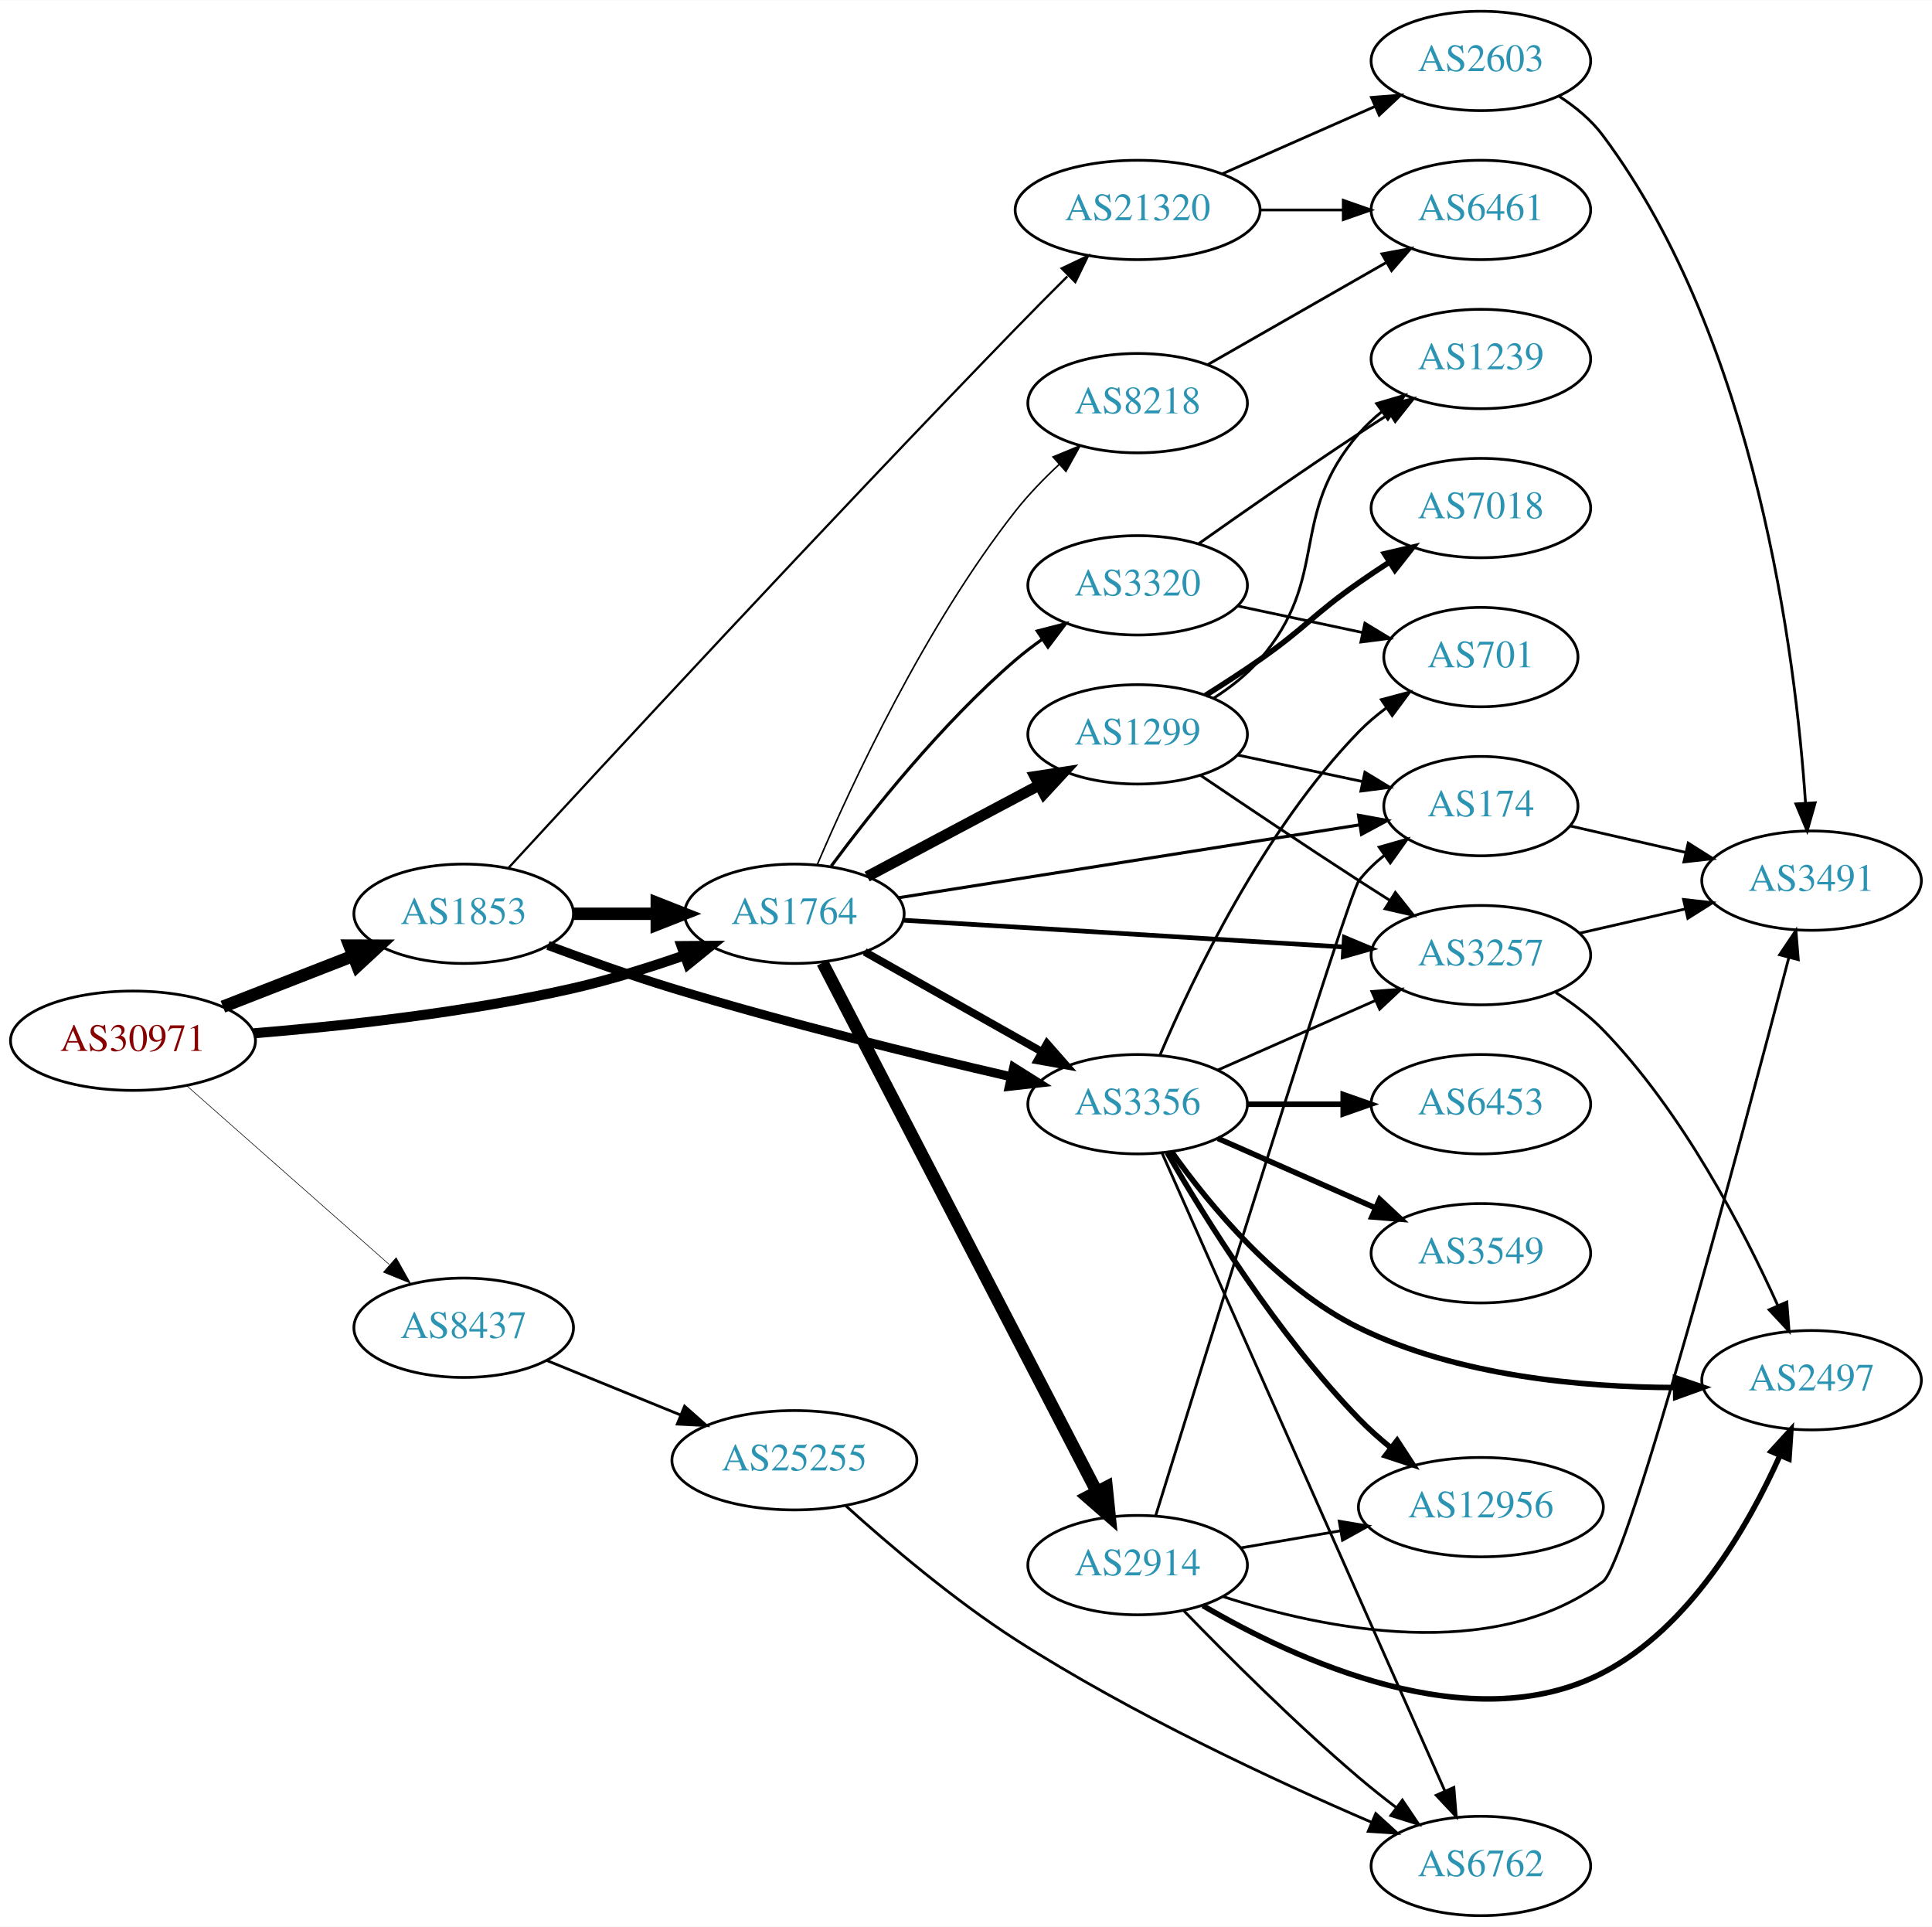
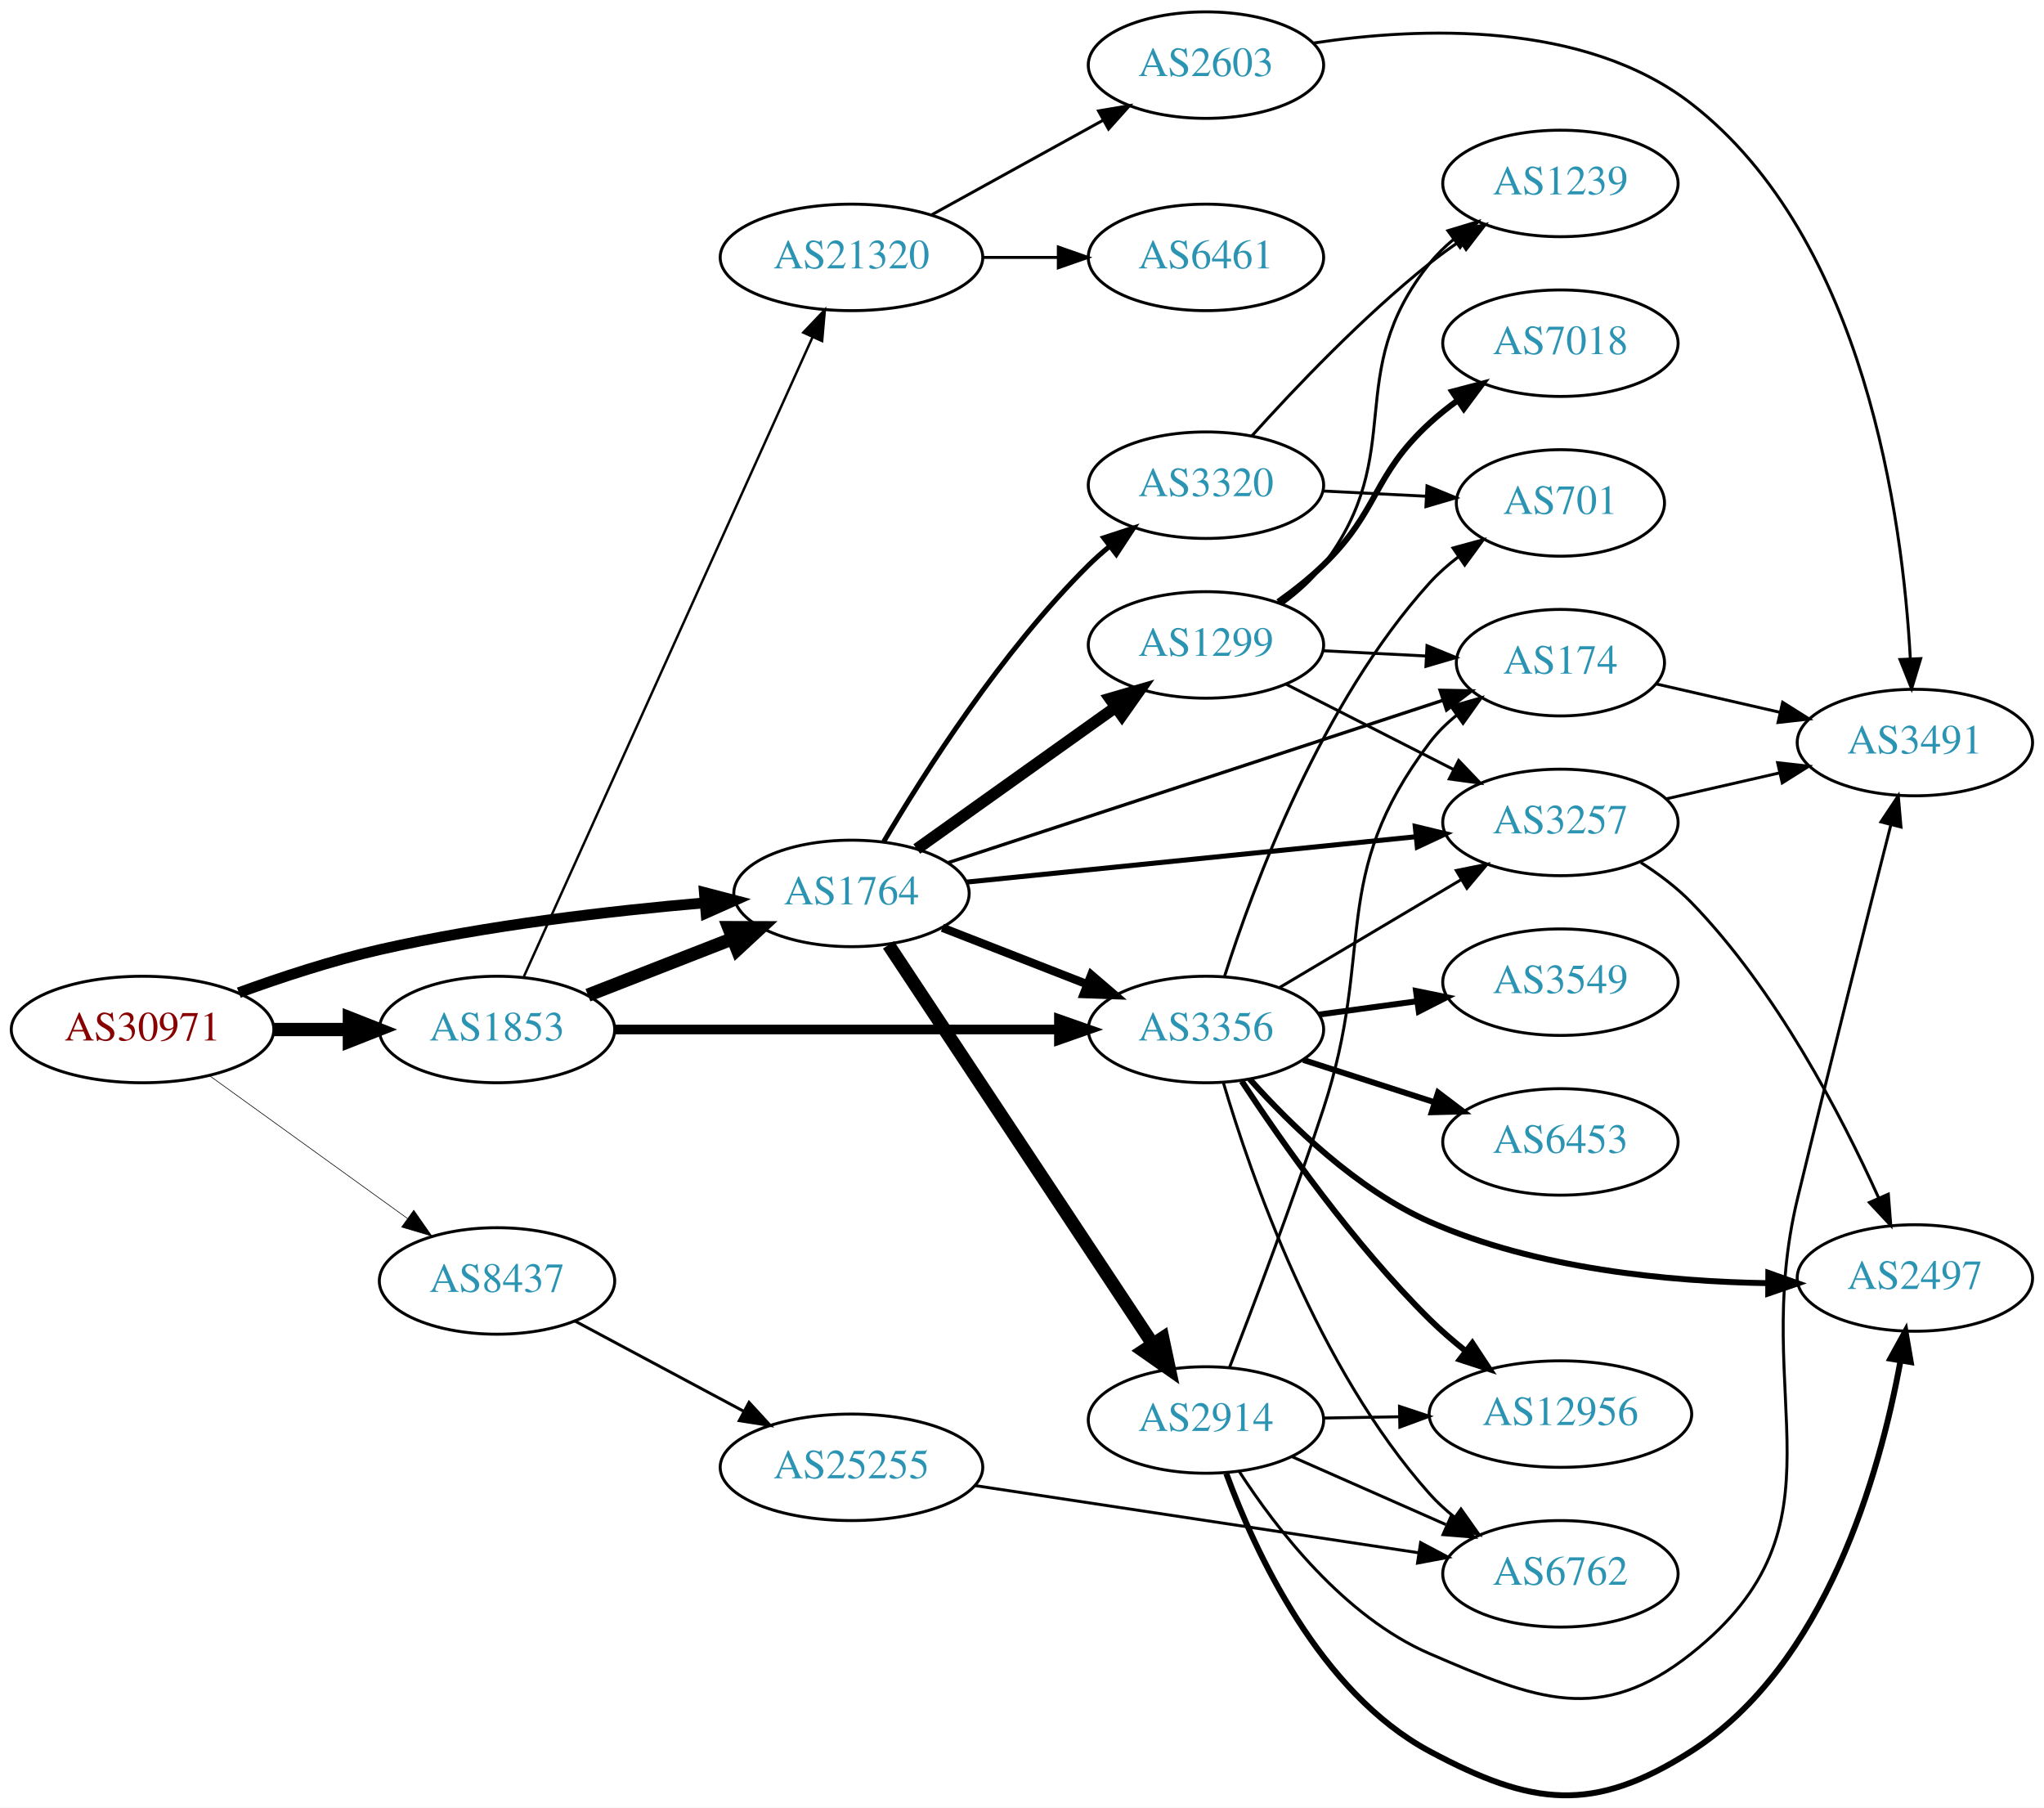
- <svg xmlns="http://www.w3.org/2000/svg" xmlns:xlink="http://www.w3.org/1999/xlink" width="700pt" height="698pt" viewBox="0.00 0.00 700.15 698.00">
-   <g id="graph0" class="graph" transform="scale(1 1) rotate(0) translate(4 694)">
-     <polygon fill="white" stroke="none" points="-4,4 -4,-694 696.155,-694 696.155,4 -4,4" />
+ <svg xmlns="http://www.w3.org/2000/svg" xmlns:xlink="http://www.w3.org/1999/xlink" width="691pt" height="611pt" viewBox="0.00 0.00 691.06 611.03">
+   <g id="graph0" class="graph" transform="scale(1 1) rotate(0) translate(4 607.027)">
+     <polygon fill="white" stroke="none" points="-4,4 -4,-607.027 687.055,-607.027 687.055,4 -4,4" />
    <g id="node1" class="node">
      <g id="a_node1">
        <a xlink:href="/asn/30971" xlink:title="AS30971 ~ Jakob-Haringer-Strasse 8 [AT]">
-           <ellipse fill="#ffffff" stroke="black" cx="44.196" cy="-317" rx="44.393" ry="18" />
-           <text text-anchor="middle" x="44.196" y="-313.3" font-family="Times,serif" font-size="14.00" fill="#880000">AS30971</text>
+           <ellipse fill="#ffffff" stroke="black" cx="44.196" cy="-259.027" rx="44.393" ry="18" />
+           <text text-anchor="middle" x="44.196" y="-255.327" font-family="Times,serif" font-size="14.00" fill="#880000">AS30971</text>
        </a>
      </g>
    </g>
    <g id="node2" class="node">
      <g id="a_node2">
        <a xlink:href="/asn/1764" xlink:title="AS1764 ~ NEXTLAYER-AS [AT]">
-           <ellipse fill="#ffffff" stroke="black" cx="283.881" cy="-363" rx="39.794" ry="18" />
-           <text text-anchor="middle" x="283.881" y="-359.3" font-family="Times,serif" font-size="14.00" fill="#2c94b3">AS1764</text>
+           <ellipse fill="#ffffff" stroke="black" cx="283.881" cy="-305.027" rx="39.794" ry="18" />
+           <text text-anchor="middle" x="283.881" y="-301.327" font-family="Times,serif" font-size="14.00" fill="#2c94b3">AS1764</text>
        </a>
      </g>
    </g>
    <g id="edge1" class="edge">
-       <path fill="none" stroke="black" stroke-width="3.643" d="M87.989,-319.694C120.121,-322.302 165.046,-327.199 203.685,-336 216.985,-339.029 231.183,-343.469 243.831,-347.876" />
-       <polygon fill="black" stroke="black" stroke-width="3.643" points="243,-351.297 253.595,-351.377 245.363,-344.707 243,-351.297" />
+       <path fill="none" stroke="black" stroke-width="3.643" d="M76.741,-271.477C91.081,-276.694 108.387,-282.382 124.392,-286.027 160.685,-294.293 202.523,-299.115 234.097,-301.832" />
+       <polygon fill="black" stroke="black" stroke-width="3.643" points="234.136,-305.347 244.389,-302.675 234.707,-298.371 234.136,-305.347" />
    </g>
    <g id="node3" class="node">
      <g id="a_node3">
        <a xlink:href="/asn/1853" xlink:title="AS1853 ~ ACOnet Backbone [AT]">
-           <ellipse fill="#ffffff" stroke="black" cx="164.039" cy="-363" rx="39.794" ry="18" />
-           <text text-anchor="middle" x="164.039" y="-359.3" font-family="Times,serif" font-size="14.00" fill="#2c94b3">AS1853</text>
+           <ellipse fill="#ffffff" stroke="black" cx="164.039" cy="-259.027" rx="39.794" ry="18" />
+           <text text-anchor="middle" x="164.039" y="-255.327" font-family="Times,serif" font-size="14.00" fill="#2c94b3">AS1853</text>
        </a>
      </g>
    </g>
    <g id="edge2" class="edge">
-       <path fill="none" stroke="black" stroke-width="4.5" d="M76.776,-329.327C91.205,-334.96 108.444,-341.689 123.706,-347.646" />
-       <polygon fill="black" stroke="black" stroke-width="4.5" points="122.652,-351.462 133.399,-351.43 125.516,-344.126 122.652,-351.462" />
+       <path fill="none" stroke="black" stroke-width="4.5" d="M88.407,-259.027C96.72,-259.027 105.482,-259.027 113.965,-259.027" />
+       <polygon fill="black" stroke="black" stroke-width="4.5" points="114.123,-262.965 124.123,-259.027 114.123,-255.09 114.123,-262.965" />
    </g>
    <g id="node4" class="node">
      <g id="a_node4">
        <a xlink:href="/asn/8437" xlink:title="AS8437 ~ Hutchison Drei Austria GmbH [AT]">
-           <ellipse fill="#ffffff" stroke="black" cx="164.039" cy="-213" rx="39.794" ry="18" />
-           <text text-anchor="middle" x="164.039" y="-209.3" font-family="Times,serif" font-size="14.00" fill="#2c94b3">AS8437</text>
+           <ellipse fill="#ffffff" stroke="black" cx="164.039" cy="-174.027" rx="39.794" ry="18" />
+           <text text-anchor="middle" x="164.039" y="-170.327" font-family="Times,serif" font-size="14.00" fill="#2c94b3">AS8437</text>
        </a>
      </g>
    </g>
    <g id="edge3" class="edge">
-       <path fill="none" stroke="black" stroke-width="0.214" d="M63.609,-300.75C83.326,-283.349 114.773,-255.596 137.016,-235.966" />
-       <polygon fill="black" stroke="black" stroke-width="0.214" points="139.573,-238.377 144.755,-229.136 134.941,-233.129 139.573,-238.377" />
+       <path fill="none" stroke="black" stroke-width="0.214" d="M66.81,-243.437C85.615,-229.873 113.032,-210.097 133.795,-195.121" />
+       <polygon fill="black" stroke="black" stroke-width="0.214" points="135.895,-197.921 141.958,-189.232 131.8,-192.244 135.895,-197.921" />
    </g>
    <g id="node5" class="node">
      <g id="a_node5">
        <a xlink:href="/asn/3356" xlink:title="AS3356 ~ Level 3 Parent, LLC [US]">
-           <ellipse fill="#ffffff" stroke="black" cx="408.273" cy="-294" rx="39.794" ry="18" />
-           <text text-anchor="middle" x="408.273" y="-290.3" font-family="Times,serif" font-size="14.00" fill="#2c94b3">AS3356</text>
+           <ellipse fill="#ffffff" stroke="black" cx="403.724" cy="-259.027" rx="39.794" ry="18" />
+           <text text-anchor="middle" x="403.724" y="-255.327" font-family="Times,serif" font-size="14.00" fill="#2c94b3">AS3356</text>
        </a>
      </g>
    </g>
    <g id="edge4" class="edge">
-       <path fill="none" stroke="black" stroke-width="2.812" d="M309.355,-349.203C327.745,-338.835 353.157,-324.509 373.484,-313.049" />
-       <polygon fill="black" stroke="black" stroke-width="2.812" points="375.43,-315.97 382.423,-308.01 371.993,-309.872 375.43,-315.97" />
+       <path fill="none" stroke="black" stroke-width="2.812" d="M314.618,-293.419C329.412,-287.644 347.489,-280.588 363.41,-274.373" />
+       <polygon fill="black" stroke="black" stroke-width="2.812" points="364.954,-277.528 372.997,-270.631 362.408,-271.007 364.954,-277.528" />
    </g>
    <g id="node6" class="node">
      <g id="a_node6">
-         <a xlink:href="/asn/3257" xlink:title="AS3257 ~ GTT [DE]">
-           <ellipse fill="#ffffff" stroke="black" cx="532.666" cy="-348" rx="39.794" ry="18" />
-           <text text-anchor="middle" x="532.666" y="-344.3" font-family="Times,serif" font-size="14.00" fill="#2c94b3">AS3257</text>
+         <a xlink:href="/asn/2914" xlink:title="AS2914 ~ NTT America, Inc. [US]">
+           <ellipse fill="#ffffff" stroke="black" cx="403.724" cy="-127.027" rx="39.794" ry="18" />
+           <text text-anchor="middle" x="403.724" y="-123.327" font-family="Times,serif" font-size="14.00" fill="#2c94b3">AS2914</text>
        </a>
      </g>
    </g>
    <g id="edge5" class="edge">
-       <path fill="none" stroke="black" stroke-width="1.688" d="M323.441,-360.656C366.418,-358.044 436.005,-353.814 482.772,-350.972" />
-       <polygon fill="black" stroke="black" stroke-width="1.688" points="483.201,-354.452 492.97,-350.352 482.776,-347.465 483.201,-354.452" />
+       <path fill="none" stroke="black" stroke-width="4.5" d="M296.395,-287.635C317.217,-256.184 361.227,-189.708 385.592,-152.905" />
+       <polygon fill="black" stroke="black" stroke-width="4.5" points="389.1,-154.739 391.337,-144.227 382.533,-150.392 389.1,-154.739" />
    </g>
    <g id="node7" class="node">
      <g id="a_node7">
-         <a xlink:href="/asn/2914" xlink:title="AS2914 ~ NTT America, Inc. [US]">
-           <ellipse fill="#ffffff" stroke="black" cx="408.273" cy="-127" rx="39.794" ry="18" />
-           <text text-anchor="middle" x="408.273" y="-123.3" font-family="Times,serif" font-size="14.00" fill="#2c94b3">AS2914</text>
+         <a xlink:href="/asn/3257" xlink:title="AS3257 ~ GTT [DE]">
+           <ellipse fill="#ffffff" stroke="black" cx="523.566" cy="-329.027" rx="39.794" ry="18" />
+           <text text-anchor="middle" x="523.566" y="-325.327" font-family="Times,serif" font-size="14.00" fill="#2c94b3">AS3257</text>
        </a>
      </g>
    </g>
    <g id="edge6" class="edge">
-       <path fill="none" stroke="black" stroke-width="4.5" d="M294.081,-345.262C315.397,-304.159 368.27,-202.207 393.479,-153.599" />
-       <polygon fill="black" stroke="black" stroke-width="4.5" points="397.026,-155.312 398.134,-144.622 390.035,-151.687 397.026,-155.312" />
+       <path fill="none" stroke="black" stroke-width="1.688" d="M322.806,-308.856C364.026,-313.018 429.979,-319.678 474.727,-324.196" />
+       <polygon fill="black" stroke="black" stroke-width="1.688" points="474.476,-327.689 484.777,-325.211 475.179,-320.724 474.476,-327.689" />
    </g>
    <g id="node8" class="node">
      <g id="a_node8">
-         <a xlink:href="/asn/1299" xlink:title="AS1299 ~ Telia Carrier [EU]">
-           <ellipse fill="#ffffff" stroke="black" cx="408.273" cy="-428" rx="39.794" ry="18" />
-           <text text-anchor="middle" x="408.273" y="-424.3" font-family="Times,serif" font-size="14.00" fill="#2c94b3">AS1299</text>
+         <a xlink:href="/asn/3320" xlink:title="AS3320 ~ DTAG [DE]">
+           <ellipse fill="#ffffff" stroke="black" cx="403.724" cy="-443.027" rx="39.794" ry="18" />
+           <text text-anchor="middle" x="403.724" y="-439.327" font-family="Times,serif" font-size="14.00" fill="#2c94b3">AS3320</text>
        </a>
      </g>
    </g>
    <g id="edge7" class="edge">
-       <path fill="none" stroke="black" stroke-width="3.938" d="M310.241,-376.468C328.254,-386.034 352.662,-398.997 372.492,-409.528" />
-       <polygon fill="black" stroke="black" stroke-width="3.938" points="371.052,-412.726 381.525,-414.326 374.335,-406.544 371.052,-412.726" />
+       <path fill="none" stroke="black" stroke-width="1.688" d="M294.808,-322.578C308.44,-345.711 334.639,-386.879 364.077,-416.027 366.204,-418.132 368.511,-420.187 370.904,-422.163" />
+       <polygon fill="black" stroke="black" stroke-width="1.688" points="369.164,-425.239 379.234,-428.534 373.417,-419.679 369.164,-425.239" />
    </g>
    <g id="node9" class="node">
      <g id="a_node9">
-         <a xlink:href="/asn/3320" xlink:title="AS3320 ~ DTAG [DE]">
-           <ellipse fill="#ffffff" stroke="black" cx="408.273" cy="-482" rx="39.794" ry="18" />
-           <text text-anchor="middle" x="408.273" y="-478.3" font-family="Times,serif" font-size="14.00" fill="#2c94b3">AS3320</text>
+         <a xlink:href="/asn/174" xlink:title="AS174 ~ Cogent Communications [US]">
+           <ellipse fill="#ffffff" stroke="black" cx="523.566" cy="-383.027" rx="35.194" ry="18" />
+           <text text-anchor="middle" x="523.566" y="-379.327" font-family="Times,serif" font-size="14.00" fill="#2c94b3">AS174</text>
        </a>
      </g>
    </g>
    <g id="edge8" class="edge">
-       <path fill="none" stroke="black" stroke-width="1.125" d="M297.258,-380.315C311.806,-399.91 337.372,-432.076 364.077,-455 367.087,-457.583 370.367,-460.09 373.731,-462.467" />
-       <polygon fill="black" stroke="black" stroke-width="1.125" points="371.897,-465.451 382.16,-468.082 375.778,-459.625 371.897,-465.451" />
+       <path fill="none" stroke="black" stroke-width="1.125" d="M316.444,-315.385C359.62,-329.554 437.051,-354.964 483.732,-370.283" />
+       <polygon fill="black" stroke="black" stroke-width="1.125" points="482.893,-373.691 493.486,-373.484 485.075,-367.04 482.893,-373.691" />
    </g>
    <g id="node10" class="node">
      <g id="a_node10">
-         <a xlink:href="/asn/8218" xlink:title="AS8218 ~ legacy Neotelecoms [FR]">
-           <ellipse fill="#ffffff" stroke="black" cx="408.273" cy="-548" rx="39.794" ry="18" />
-           <text text-anchor="middle" x="408.273" y="-544.3" font-family="Times,serif" font-size="14.00" fill="#2c94b3">AS8218</text>
+         <a xlink:href="/asn/1299" xlink:title="AS1299 ~ Telia Carrier [EU]">
+           <ellipse fill="#ffffff" stroke="black" cx="403.724" cy="-389.027" rx="39.794" ry="18" />
+           <text text-anchor="middle" x="403.724" y="-385.327" font-family="Times,serif" font-size="14.00" fill="#2c94b3">AS1299</text>
        </a>
      </g>
    </g>
    <g id="edge9" class="edge">
-       <path fill="none" stroke="black" stroke-width="0.562" d="M292.165,-380.787C304.419,-409.5 331.087,-467.077 364.077,-509 368.717,-514.895 374.298,-520.652 379.886,-525.854" />
-       <polygon fill="black" stroke="black" stroke-width="0.562" points="377.625,-528.528 387.421,-532.565 382.281,-523.3 377.625,-528.528" />
+       <path fill="none" stroke="black" stroke-width="3.938" d="M305.949,-320.044C324.685,-333.4 352.276,-353.067 373.209,-367.988" />
+       <polygon fill="black" stroke="black" stroke-width="3.938" points="371.266,-370.902 381.441,-373.856 375.33,-365.202 371.266,-370.902" />
+     </g>
+     <g id="edge31" class="edge">
+       <path fill="none" stroke="black" stroke-width="4.5" d="M194.775,-270.635C209.569,-276.409 227.646,-283.466 243.568,-289.681" />
+       <polygon fill="black" stroke="black" stroke-width="4.5" points="242.407,-293.454 253.154,-293.423 245.27,-286.119 242.407,-293.454" />
+     </g>
+     <g id="edge32" class="edge">
+       <path fill="none" stroke="black" stroke-width="3.273" d="M203.756,-259.027C244.674,-259.027 309.314,-259.027 353.749,-259.027" />
+       <polygon fill="black" stroke="black" stroke-width="3.273" points="354.023,-262.527 364.023,-259.027 354.023,-255.527 354.023,-262.527" />
+     </g>
+     <g id="node20" class="node">
+       <g id="a_node20">
+         <a xlink:href="/asn/21320" xlink:title="AS21320 ~ GEANT Vereniging [EU]">
+           <ellipse fill="#ffffff" stroke="black" cx="283.881" cy="-520.027" rx="44.393" ry="18" />
+           <text text-anchor="middle" x="283.881" y="-516.327" font-family="Times,serif" font-size="14.00" fill="#2c94b3">AS21320</text>
+         </a>
+       </g>
+     </g>
+     <g id="edge33" class="edge">
+       <path fill="none" stroke="black" stroke-width="0.818" d="M173.138,-276.966C193.454,-321.962 246.664,-439.812 270.739,-493.134" />
+       <polygon fill="black" stroke="black" stroke-width="0.818" points="267.576,-494.633 274.881,-502.307 273.955,-491.753 267.576,-494.633" />
+     </g>
+     <g id="node23" class="node">
+       <g id="a_node23">
+         <a xlink:href="/asn/25255" xlink:title="AS25255 ~ ==&gt; TELE2 AUSTRIA &lt;== [AT]">
+           <ellipse fill="#ffffff" stroke="black" cx="283.881" cy="-111.027" rx="44.393" ry="18" />
+           <text text-anchor="middle" x="283.881" y="-107.327" font-family="Times,serif" font-size="14.00" fill="#2c94b3">AS25255</text>
+         </a>
+       </g>
+     </g>
+     <g id="edge37" class="edge">
+       <path fill="none" stroke="black" d="M190.319,-160.512C206.981,-151.604 229.041,-139.811 247.445,-129.971" />
+       <polygon fill="black" stroke="black" points="249.248,-132.976 256.417,-125.175 245.948,-126.803 249.248,-132.976" />
+     </g>
+     <g id="edge18" class="edge">
+       <path fill="none" stroke="black" d="M428.571,-273.192C446.221,-283.677 470.473,-298.083 489.921,-309.635" />
+       <polygon fill="black" stroke="black" points="488.37,-312.784 498.755,-314.882 491.945,-306.766 488.37,-312.784" />
    </g>
    <g id="node11" class="node">
      <g id="a_node11">
-         <a xlink:href="/asn/174" xlink:title="AS174 ~ Cogent Communications [US]">
-           <ellipse fill="#ffffff" stroke="black" cx="532.666" cy="-402" rx="35.194" ry="18" />
-           <text text-anchor="middle" x="532.666" y="-398.3" font-family="Times,serif" font-size="14.00" fill="#2c94b3">AS174</text>
-         </a>
-       </g>
-     </g>
-     <g id="edge10" class="edge">
-       <path fill="none" stroke="black" stroke-width="1.125" d="M321.561,-368.797C366.219,-375.854 441.517,-387.754 488.803,-395.226" />
-       <polygon fill="black" stroke="black" stroke-width="1.125" points="488.313,-398.692 498.736,-396.796 489.405,-391.778 488.313,-398.692" />
-     </g>
-     <g id="edge33" class="edge">
-       <path fill="none" stroke="black" stroke-width="4.5" d="M203.951,-363C213.505,-363 223.854,-363 233.817,-363" />
-       <polygon fill="black" stroke="black" stroke-width="4.5" points="234.009,-366.938 244.009,-363 234.009,-359.063 234.009,-366.938" />
-     </g>
-     <g id="edge34" class="edge">
-       <path fill="none" stroke="black" stroke-width="3.273" d="M194.591,-351.528C208.213,-346.443 224.659,-340.587 239.685,-336 280.762,-323.459 328.318,-311.808 362.254,-303.974" />
-       <polygon fill="black" stroke="black" stroke-width="3.273" points="363.359,-307.312 372.326,-301.669 361.797,-300.488 363.359,-307.312" />
-     </g>
-     <g id="node22" class="node">
-       <g id="a_node22">
-         <a xlink:href="/asn/21320" xlink:title="AS21320 ~ GEANT Vereniging [EU]">
-           <ellipse fill="#ffffff" stroke="black" cx="408.273" cy="-618" rx="44.393" ry="18" />
-           <text text-anchor="middle" x="408.273" y="-614.3" font-family="Times,serif" font-size="14.00" fill="#2c94b3">AS21320</text>
-         </a>
-       </g>
-     </g>
-     <g id="edge35" class="edge">
-       <path fill="none" stroke="black" stroke-width="0.818" d="M180.335,-379.673C213.455,-415.688 294.436,-503.292 364.077,-575 370.09,-581.191 376.656,-587.802 382.813,-593.937" />
-       <polygon fill="black" stroke="black" stroke-width="0.818" points="380.756,-596.827 390.32,-601.386 385.686,-591.858 380.756,-596.827" />
-     </g>
-     <g id="node24" class="node">
-       <g id="a_node24">
-         <a xlink:href="/asn/25255" xlink:title="AS25255 ~ ==&gt; TELE2 AUSTRIA &lt;== [AT]">
-           <ellipse fill="#ffffff" stroke="black" cx="283.881" cy="-165" rx="44.393" ry="18" />
-           <text text-anchor="middle" x="283.881" y="-161.3" font-family="Times,serif" font-size="14.00" fill="#2c94b3">AS25255</text>
-         </a>
-       </g>
-     </g>
-     <g id="edge39" class="edge">
-       <path fill="none" stroke="black" d="M194.168,-201.135C208.731,-195.203 226.587,-187.93 242.453,-181.467" />
-       <polygon fill="black" stroke="black" points="244.087,-184.581 252.028,-177.567 241.446,-178.098 244.087,-184.581" />
-     </g>
-     <g id="edge15" class="edge">
-       <path fill="none" stroke="black" d="M437.353,-306.389C454.3,-313.866 476.098,-323.483 494.467,-331.588" />
-       <polygon fill="black" stroke="black" points="493.155,-334.834 503.717,-335.669 495.981,-328.43 493.155,-334.834" />
-     </g>
-     <g id="node12" class="node">
-       <g id="a_node12">
-         <a xlink:href="/asn/3549" xlink:title="AS3549 ~ Level 3 Parent, LLC [US]">
-           <ellipse fill="#ffffff" stroke="black" cx="532.666" cy="-240" rx="39.794" ry="18" />
-           <text text-anchor="middle" x="532.666" y="-236.3" font-family="Times,serif" font-size="14.00" fill="#2c94b3">AS3549</text>
-         </a>
-       </g>
-     </g>
-     <g id="edge11" class="edge">
-       <path fill="none" stroke="black" stroke-width="2" d="M437.353,-281.611C454.3,-274.134 476.098,-264.517 494.467,-256.412" />
-       <polygon fill="black" stroke="black" stroke-width="2" points="495.981,-259.57 503.717,-252.331 493.155,-253.166 495.981,-259.57" />
+         <a xlink:href="/asn/2497" xlink:title="AS2497 ~ Internet Initiative Japan Inc. [JP]">
+           <ellipse fill="#ffffff" stroke="black" cx="643.409" cy="-175.027" rx="39.794" ry="18" />
+           <text text-anchor="middle" x="643.409" y="-171.327" font-family="Times,serif" font-size="14.00" fill="#2c94b3">AS2497</text>
+         </a>
+       </g>
+     </g>
+     <g id="edge14" class="edge">
+       <path fill="none" stroke="black" stroke-width="2" d="M418.509,-242.277C432.21,-226.911 454.695,-204.935 479.37,-194.027 515.509,-178.052 560.33,-173.808 593.825,-173.274" />
+       <polygon fill="black" stroke="black" stroke-width="2" points="593.854,-176.774 603.835,-173.218 593.815,-169.774 593.854,-176.774" />
    </g>
    <g id="node13" class="node">
      <g id="a_node13">
-         <a xlink:href="/asn/2497" xlink:title="AS2497 ~ Internet Initiative Japan Inc. [JP]">
-           <ellipse fill="#ffffff" stroke="black" cx="652.508" cy="-194" rx="39.794" ry="18" />
-           <text text-anchor="middle" x="652.508" y="-190.3" font-family="Times,serif" font-size="14.00" fill="#2c94b3">AS2497</text>
+         <a xlink:href="/asn/12956" xlink:title="AS12956 ~ TELXIUS [ES]">
+           <ellipse fill="#ffffff" stroke="black" cx="523.566" cy="-129.027" rx="44.393" ry="18" />
+           <text text-anchor="middle" x="523.566" y="-125.327" font-family="Times,serif" font-size="14.00" fill="#2c94b3">AS12956</text>
        </a>
      </g>
    </g>
    <g id="edge12" class="edge">
-       <path fill="none" stroke="black" stroke-width="2" d="M420.643,-276.685C434.267,-257.533 458.986,-227.473 488.469,-213 524.171,-195.474 569.402,-191.411 603.161,-191.34" />
-       <polygon fill="black" stroke="black" stroke-width="2" points="603.214,-194.84 613.247,-191.435 603.281,-187.84 603.214,-194.84" />
+       <path fill="none" stroke="black" stroke-width="2" d="M415.813,-241.561C429.352,-220.991 453.642,-186.414 479.37,-161.027 483.095,-157.352 487.259,-153.752 491.493,-150.37" />
+       <polygon fill="black" stroke="black" stroke-width="2" points="493.791,-153.02 499.622,-144.174 489.547,-147.453 493.791,-153.02" />
    </g>
    <g id="node14" class="node">
      <g id="a_node14">
        <a xlink:href="/asn/6453" xlink:title="AS6453 ~ TATA COMMUNICATIONS (AMERICA) INC [US]">
-           <ellipse fill="#ffffff" stroke="black" cx="532.666" cy="-294" rx="39.794" ry="18" />
-           <text text-anchor="middle" x="532.666" y="-290.3" font-family="Times,serif" font-size="14.00" fill="#2c94b3">AS6453</text>
+           <ellipse fill="#ffffff" stroke="black" cx="523.566" cy="-221.027" rx="39.794" ry="18" />
+           <text text-anchor="middle" x="523.566" y="-217.327" font-family="Times,serif" font-size="14.00" fill="#2c94b3">AS6453</text>
        </a>
      </g>
    </g>
    <g id="edge13" class="edge">
-       <path fill="none" stroke="black" stroke-width="2" d="M447.999,-294C458.937,-294 470.988,-294 482.454,-294" />
-       <polygon fill="black" stroke="black" stroke-width="2" points="482.772,-297.5 492.772,-294 482.772,-290.5 482.772,-297.5" />
+       <path fill="none" stroke="black" stroke-width="2" d="M436.614,-248.744C450.238,-244.35 466.324,-239.163 480.873,-234.472" />
+       <polygon fill="black" stroke="black" stroke-width="2" points="482.208,-237.719 490.651,-231.318 480.059,-231.056 482.208,-237.719" />
    </g>
    <g id="node15" class="node">
      <g id="a_node15">
-         <a xlink:href="/asn/12956" xlink:title="AS12956 ~ TELXIUS [ES]">
-           <ellipse fill="#ffffff" stroke="black" cx="532.666" cy="-148" rx="44.393" ry="18" />
-           <text text-anchor="middle" x="532.666" y="-144.3" font-family="Times,serif" font-size="14.00" fill="#2c94b3">AS12956</text>
-         </a>
-       </g>
-     </g>
-     <g id="edge14" class="edge">
-       <path fill="none" stroke="black" stroke-width="2" d="M418.99,-276.479C432.58,-252.91 458.938,-210.444 488.469,-180 492.033,-176.326 496.053,-172.758 500.169,-169.418" />
-       <polygon fill="black" stroke="black" stroke-width="2" points="502.317,-172.182 508.109,-163.31 498.049,-166.633 502.317,-172.182" />
+         <a xlink:href="/asn/3549" xlink:title="AS3549 ~ Level 3 Parent, LLC [US]">
+           <ellipse fill="#ffffff" stroke="black" cx="523.566" cy="-275.027" rx="39.794" ry="18" />
+           <text text-anchor="middle" x="523.566" y="-271.327" font-family="Times,serif" font-size="14.00" fill="#2c94b3">AS3549</text>
+         </a>
+       </g>
+     </g>
+     <g id="edge15" class="edge">
+       <path fill="none" stroke="black" stroke-width="2" d="M442.01,-264.089C452.542,-265.519 464.144,-267.095 475.184,-268.594" />
+       <polygon fill="black" stroke="black" stroke-width="2" points="474.738,-272.065 485.118,-269.942 475.68,-265.129 474.738,-272.065" />
    </g>
    <g id="node16" class="node">
      <g id="a_node16">
        <a xlink:href="/asn/701" xlink:title="AS701 ~ UUNET [US]">
-           <ellipse fill="#ffffff" stroke="black" cx="532.666" cy="-456" rx="35.194" ry="18" />
-           <text text-anchor="middle" x="532.666" y="-452.3" font-family="Times,serif" font-size="14.00" fill="#2c94b3">AS701</text>
+           <ellipse fill="#ffffff" stroke="black" cx="523.566" cy="-437.027" rx="35.194" ry="18" />
+           <text text-anchor="middle" x="523.566" y="-433.327" font-family="Times,serif" font-size="14.00" fill="#2c94b3">AS701</text>
        </a>
      </g>
    </g>
    <g id="edge16" class="edge">
-       <path fill="none" stroke="black" d="M416.464,-311.975C428.231,-339.682 453.805,-393.348 488.469,-429 491.452,-432.067 494.849,-434.94 498.399,-437.581" />
-       <polygon fill="black" stroke="black" points="496.594,-440.586 506.833,-443.308 500.526,-434.795 496.594,-440.586" />
+       <path fill="none" stroke="black" d="M410.071,-277.186C419.758,-307.6 442.673,-369.483 479.37,-410.027 482.241,-413.199 485.569,-416.136 489.08,-418.814" />
+       <polygon fill="black" stroke="black" points="487.248,-421.802 497.472,-424.581 491.212,-416.033 487.248,-421.802" />
    </g>
    <g id="node17" class="node">
      <g id="a_node17">
        <a xlink:href="/asn/6762" xlink:title="AS6762 ~ TELECOM ITALIA SPARKLE S.p.A. [IT]">
-           <ellipse fill="#ffffff" stroke="black" cx="532.666" cy="-18" rx="39.794" ry="18" />
-           <text text-anchor="middle" x="532.666" y="-14.3" font-family="Times,serif" font-size="14.00" fill="#2c94b3">AS6762</text>
+           <ellipse fill="#ffffff" stroke="black" cx="523.566" cy="-75.027" rx="39.794" ry="18" />
+           <text text-anchor="middle" x="523.566" y="-71.327" font-family="Times,serif" font-size="14.00" fill="#2c94b3">AS6762</text>
        </a>
      </g>
    </g>
    <g id="edge17" class="edge">
-       <path fill="none" stroke="black" d="M417.116,-276.315C437.92,-229.4 494.625,-101.529 519.591,-45.229" />
-       <polygon fill="black" stroke="black" points="522.876,-46.455 523.73,-35.895 516.477,-43.617 522.876,-46.455" />
-     </g>
-     <g id="edge18" class="edge">
-       <path fill="none" stroke="black" d="M559.847,-334.452C565.859,-330.609 571.927,-326.071 576.862,-321 605.614,-291.453 627.755,-248.759 640.209,-221.192" />
-       <polygon fill="black" stroke="black" points="643.53,-222.335 644.354,-211.772 637.123,-219.516 643.53,-222.335" />
+       <path fill="none" stroke="black" d="M409.587,-241.144C418.817,-209.891 441.416,-144.61 479.37,-102.027 481.871,-99.221 484.732,-96.603 487.765,-94.187" />
+       <polygon fill="black" stroke="black" points="489.949,-96.928 496.064,-88.275 485.888,-91.226 489.949,-96.928" />
+     </g>
+     <g id="edge24" class="edge">
+       <path fill="none" stroke="black" d="M411.671,-144.729C419.72,-165.494 433.179,-201.026 443.37,-232.027 461.292,-286.543 444.762,-310.251 479.37,-356.027 481.95,-359.44 485.098,-362.527 488.506,-365.289" />
+       <polygon fill="black" stroke="black" points="486.602,-368.23 496.788,-371.147 490.645,-362.515 486.602,-368.23" />
+     </g>
+     <g id="edge22" class="edge">
+       <path fill="none" stroke="black" stroke-width="2" d="M410.589,-108.96C420.206,-82.71 442.081,-34.986 479.37,-15.027 514.006,3.512 534.627,6.078 567.762,-15.027 613.412,-44.103 631.601,-109.186 638.494,-146.773" />
+       <polygon fill="black" stroke="black" stroke-width="2" points="635.11,-147.759 640.22,-157.04 642.013,-146.598 635.11,-147.759" />
+     </g>
+     <g id="node12" class="node">
+       <g id="a_node12">
+         <a xlink:href="/asn/3491" xlink:title="AS3491 ~ PCCW Global, Inc. [US]">
+           <ellipse fill="#ffffff" stroke="black" cx="643.409" cy="-356.027" rx="39.794" ry="18" />
+           <text text-anchor="middle" x="643.409" y="-352.327" font-family="Times,serif" font-size="14.00" fill="#2c94b3">AS3491</text>
+         </a>
+       </g>
+     </g>
+     <g id="edge25" class="edge">
+       <path fill="none" stroke="black" d="M415.024,-109.543C427.482,-90.316 450.431,-60.497 479.37,-48.027 515.449,-32.48 536.984,-23.613 567.762,-48.027 622.832,-91.708 587.207,-133.715 603.762,-202.027 614.448,-246.121 627.369,-297.175 635.233,-328.012" />
+       <polygon fill="black" stroke="black" points="631.927,-329.209 637.792,-338.032 638.709,-327.477 631.927,-329.209" />
+     </g>
+     <g id="edge23" class="edge">
+       <path fill="none" stroke="black" d="M443.636,-127.687C451.739,-127.825 460.414,-127.972 468.941,-128.117" />
+       <polygon fill="black" stroke="black" points="469.16,-131.621 479.218,-128.291 469.279,-124.622 469.16,-131.621" />
+     </g>
+     <g id="edge26" class="edge">
+       <path fill="none" stroke="black" d="M432.651,-114.704C448.24,-107.825 467.876,-99.16 484.818,-91.684" />
+       <polygon fill="black" stroke="black" points="486.695,-94.681 494.431,-87.442 483.869,-88.277 486.695,-94.681" />
+     </g>
+     <g id="edge10" class="edge">
+       <path fill="none" stroke="black" d="M550.747,-315.479C556.76,-311.636 562.828,-307.097 567.762,-302.027 596.515,-272.48 618.655,-229.786 631.11,-202.219" />
+       <polygon fill="black" stroke="black" points="634.431,-203.362 635.255,-192.799 628.024,-200.542 634.431,-203.362" />
+     </g>
+     <g id="edge11" class="edge">
+       <path fill="none" stroke="black" d="M559.286,-336.982C571.285,-339.731 584.906,-342.852 597.599,-345.76" />
+       <polygon fill="black" stroke="black" points="597.001,-349.214 607.531,-348.036 598.565,-342.391 597.001,-349.214" />
+     </g>
+     <g id="edge20" class="edge">
+       <path fill="none" stroke="black" d="M443.31,-441.062C454.411,-440.497 466.609,-439.876 478.038,-439.294" />
+       <polygon fill="black" stroke="black" points="478.455,-442.777 488.264,-438.773 478.099,-435.787 478.455,-442.777" />
    </g>
    <g id="node18" class="node">
      <g id="a_node18">
-         <a xlink:href="/asn/3491" xlink:title="AS3491 ~ PCCW Global, Inc. [US]">
-           <ellipse fill="#ffffff" stroke="black" cx="652.508" cy="-375" rx="39.794" ry="18" />
-           <text text-anchor="middle" x="652.508" y="-371.3" font-family="Times,serif" font-size="14.00" fill="#2c94b3">AS3491</text>
+         <a xlink:href="/asn/1239" xlink:title="AS1239 ~ Sprint [US]">
+           <ellipse fill="#ffffff" stroke="black" cx="523.566" cy="-545.027" rx="39.794" ry="18" />
+           <text text-anchor="middle" x="523.566" y="-541.327" font-family="Times,serif" font-size="14.00" fill="#2c94b3">AS1239</text>
        </a>
      </g>
    </g>
    <g id="edge19" class="edge">
-       <path fill="none" stroke="black" d="M568.385,-355.955C580.385,-358.704 594.006,-361.825 606.698,-364.733" />
-       <polygon fill="black" stroke="black" points="606.101,-368.187 616.63,-367.009 607.664,-361.364 606.101,-368.187" />
-     </g>
-     <g id="edge31" class="edge">
-       <path fill="none" stroke="black" d="M414.791,-144.842C432.157,-200.927 484.769,-370.238 488.469,-375 491.095,-378.378 494.27,-381.444 497.694,-384.194" />
-       <polygon fill="black" stroke="black" points="495.802,-387.142 505.993,-390.039 499.832,-381.419 495.802,-387.142" />
+       <path fill="none" stroke="black" d="M419.189,-459.628C433.561,-475.602 456.677,-499.929 479.37,-518.027 482.637,-520.632 486.17,-523.196 489.759,-525.644" />
+       <polygon fill="black" stroke="black" points="487.849,-528.577 498.136,-531.113 491.676,-522.715 487.849,-528.577" />
+     </g>
+     <g id="edge21" class="edge">
+       <path fill="none" stroke="black" d="M555.837,-375.862C568.676,-372.921 583.781,-369.46 597.748,-366.26" />
+       <polygon fill="black" stroke="black" points="598.703,-369.632 607.668,-363.987 597.139,-362.808 598.703,-369.632" />
+     </g>
+     <g id="edge29" class="edge">
+       <path fill="none" stroke="black" d="M430.877,-375.711C447.507,-367.244 469.243,-356.177 487.377,-346.943" />
+       <polygon fill="black" stroke="black" points="489.163,-349.962 496.486,-342.306 485.987,-343.724 489.163,-349.962" />
    </g>
    <g id="edge28" class="edge">
-       <path fill="none" stroke="black" stroke-width="2" d="M431.917,-112.344C465.317,-92.74 529.001,-63.167 576.862,-88 608.433,-104.381 629.47,-140.928 640.949,-166.504" />
-       <polygon fill="black" stroke="black" stroke-width="2" points="637.873,-168.212 645.017,-176.036 644.311,-165.464 637.873,-168.212" />
-     </g>
-     <g id="edge32" class="edge">
-       <path fill="none" stroke="black" d="M445.664,-133.244C457.004,-135.19 469.713,-137.37 481.808,-139.446" />
-       <polygon fill="black" stroke="black" points="481.334,-142.915 491.782,-141.157 482.518,-136.016 481.334,-142.915" />
+       <path fill="none" stroke="black" d="M443.31,-387.062C454.411,-386.497 466.609,-385.876 478.038,-385.294" />
+       <polygon fill="black" stroke="black" points="478.455,-388.777 488.264,-384.773 478.099,-381.787 478.455,-388.777" />
    </g>
    <g id="edge30" class="edge">
-       <path fill="none" stroke="black" d="M425.055,-110.414C440.626,-94.355 465.383,-69.623 488.469,-50 492.736,-46.373 497.376,-42.689 501.979,-39.173" />
-       <polygon fill="black" stroke="black" points="504.223,-41.866 510.137,-33.075 500.032,-36.259 504.223,-41.866" />
-     </g>
-     <g id="edge29" class="edge">
-       <path fill="none" stroke="black" d="M439.249,-115.589C475.618,-103.868 537.003,-91.17 576.862,-121 586.164,-127.962 627.356,-282.447 644.246,-347.023" />
-       <polygon fill="black" stroke="black" points="640.92,-348.138 646.831,-356.93 647.693,-346.371 640.92,-348.138" />
-     </g>
-     <g id="edge23" class="edge">
-       <path fill="none" stroke="black" d="M431.002,-413.194C446.848,-402.462 468.883,-387.671 488.469,-375 492.061,-372.676 495.838,-370.267 499.602,-367.886" />
-       <polygon fill="black" stroke="black" points="501.663,-370.725 508.267,-362.441 497.938,-364.799 501.663,-370.725" />
-     </g>
-     <g id="edge21" class="edge">
-       <path fill="none" stroke="black" d="M444.674,-420.48C458.785,-417.482 475.136,-414.009 489.828,-410.888" />
-       <polygon fill="black" stroke="black" points="490.631,-414.295 499.686,-408.794 489.177,-407.448 490.631,-414.295" />
+       <path fill="none" stroke="black" d="M429.59,-402.957C434.669,-406.684 439.605,-411.075 443.37,-416.027 472.469,-454.294 449.302,-480.517 479.37,-518.027 481.721,-520.96 484.482,-523.663 487.452,-526.132" />
+       <polygon fill="black" stroke="black" points="485.521,-529.055 495.664,-532.117 489.644,-523.398 485.521,-529.055" />
    </g>
    <g id="node19" class="node">
      <g id="a_node19">
        <a xlink:href="/asn/7018" xlink:title="AS7018 ~ AT&amp;T Services, Inc. [US]">
-           <ellipse fill="#ffffff" stroke="black" cx="532.666" cy="-510" rx="39.794" ry="18" />
-           <text text-anchor="middle" x="532.666" y="-506.3" font-family="Times,serif" font-size="14.00" fill="#2c94b3">AS7018</text>
-         </a>
-       </g>
-     </g>
-     <g id="edge20" class="edge">
-       <path fill="none" stroke="black" stroke-width="2" d="M432.872,-442.143C439.314,-446.168 446.235,-450.644 452.469,-455 469.085,-466.609 471.854,-471.391 488.469,-483 491.976,-485.45 495.7,-487.939 499.434,-490.363" />
-       <polygon fill="black" stroke="black" stroke-width="2" points="497.751,-493.441 508.067,-495.857 501.509,-487.535 497.751,-493.441" />
-     </g>
-     <g id="node20" class="node">
-       <g id="a_node20">
-         <a xlink:href="/asn/1239" xlink:title="AS1239 ~ Sprint [US]">
-           <ellipse fill="#ffffff" stroke="black" cx="532.666" cy="-564" rx="39.794" ry="18" />
-           <text text-anchor="middle" x="532.666" y="-560.3" font-family="Times,serif" font-size="14.00" fill="#2c94b3">AS1239</text>
-         </a>
-       </g>
-     </g>
-     <g id="edge22" class="edge">
-       <path fill="none" stroke="black" d="M435.889,-441.149C441.888,-445.004 447.842,-449.648 452.469,-455 478.502,-485.108 462.437,-506.892 488.469,-537 490.928,-539.843 493.76,-542.487 496.775,-544.918" />
-       <polygon fill="black" stroke="black" points="494.883,-547.868 505.05,-550.851 498.962,-542.179 494.883,-547.868" />
-     </g>
-     <g id="edge25" class="edge">
-       <path fill="none" stroke="black" d="M444.674,-474.48C458.785,-471.482 475.136,-468.009 489.828,-464.888" />
-       <polygon fill="black" stroke="black" points="490.631,-468.295 499.686,-462.794 489.177,-461.448 490.631,-468.295" />
-     </g>
-     <g id="edge24" class="edge">
-       <path fill="none" stroke="black" d="M430.26,-496.987C446.114,-508.207 468.483,-523.825 488.469,-537 492.041,-539.355 495.806,-541.784 499.562,-544.174" />
-       <polygon fill="black" stroke="black" points="497.893,-547.26 508.219,-549.632 501.626,-541.338 497.893,-547.26" />
+           <ellipse fill="#ffffff" stroke="black" cx="523.566" cy="-491.027" rx="39.794" ry="18" />
+           <text text-anchor="middle" x="523.566" y="-487.327" font-family="Times,serif" font-size="14.00" fill="#2c94b3">AS7018</text>
+         </a>
+       </g>
+     </g>
+     <g id="edge27" class="edge">
+       <path fill="none" stroke="black" stroke-width="2" d="M428.137,-403.599C433.4,-407.349 438.781,-411.589 443.37,-416.027 462.541,-434.563 459.731,-445.988 479.37,-464.027 482.291,-466.71 485.514,-469.281 488.844,-471.698" />
+       <polygon fill="black" stroke="black" stroke-width="2" points="486.983,-474.665 497.229,-477.362 490.901,-468.864 486.983,-474.665" />
    </g>
    <g id="node21" class="node">
      <g id="a_node21">
+         <a xlink:href="/asn/2603" xlink:title="AS2603 ~ NORDUnet [NO]">
+           <ellipse fill="#ffffff" stroke="black" cx="403.724" cy="-585.027" rx="39.794" ry="18" />
+           <text text-anchor="middle" x="403.724" y="-581.327" font-family="Times,serif" font-size="14.00" fill="#2c94b3">AS2603</text>
+         </a>
+       </g>
+     </g>
+     <g id="edge34" class="edge">
+       <path fill="none" stroke="black" d="M311.034,-534.453C328.088,-543.859 350.513,-556.228 368.916,-566.379" />
+       <polygon fill="black" stroke="black" points="367.407,-569.544 377.854,-571.309 370.788,-563.415 367.407,-569.544" />
+     </g>
+     <g id="node22" class="node">
+       <g id="a_node22">
        <a xlink:href="/asn/6461" xlink:title="AS6461 ~ Zayo Bandwidth [US]">
-           <ellipse fill="#ffffff" stroke="black" cx="532.666" cy="-618" rx="39.794" ry="18" />
-           <text text-anchor="middle" x="532.666" y="-614.3" font-family="Times,serif" font-size="14.00" fill="#2c94b3">AS6461</text>
-         </a>
-       </g>
-     </g>
-     <g id="edge26" class="edge">
-       <path fill="none" stroke="black" d="M433.747,-561.997C452.342,-572.632 478.115,-587.373 498.552,-599.061" />
-       <polygon fill="black" stroke="black" points="496.816,-602.1 507.234,-604.027 500.291,-596.024 496.816,-602.1" />
-     </g>
-     <g id="edge27" class="edge">
-       <path fill="none" stroke="black" d="M564.936,-394.835C577.775,-391.894 592.88,-388.433 606.847,-385.233" />
-       <polygon fill="black" stroke="black" points="607.802,-388.605 616.768,-382.96 606.239,-381.781 607.802,-388.605" />
-     </g>
-     <g id="edge37" class="edge">
-       <path fill="none" stroke="black" d="M452.769,-618C462.458,-618 472.795,-618 482.687,-618" />
-       <polygon fill="black" stroke="black" points="482.79,-621.5 492.79,-618 482.79,-614.5 482.79,-621.5" />
-     </g>
-     <g id="node23" class="node">
-       <g id="a_node23">
-         <a xlink:href="/asn/2603" xlink:title="AS2603 ~ NORDUnet [NO]">
-           <ellipse fill="#ffffff" stroke="black" cx="532.666" cy="-672" rx="39.794" ry="18" />
-           <text text-anchor="middle" x="532.666" y="-668.3" font-family="Times,serif" font-size="14.00" fill="#2c94b3">AS2603</text>
-         </a>
-       </g>
+           <ellipse fill="#ffffff" stroke="black" cx="403.724" cy="-520.027" rx="39.794" ry="18" />
+           <text text-anchor="middle" x="403.724" y="-516.327" font-family="Times,serif" font-size="14.00" fill="#2c94b3">AS6461</text>
+         </a>
+       </g>
+     </g>
+     <g id="edge35" class="edge">
+       <path fill="none" stroke="black" d="M328.092,-520.027C336.405,-520.027 345.168,-520.027 353.65,-520.027" />
+       <polygon fill="black" stroke="black" points="353.809,-523.527 363.809,-520.027 353.809,-516.527 353.809,-523.527" />
    </g>
    <g id="edge36" class="edge">
-       <path fill="none" stroke="black" d="M438.901,-631.072C455.496,-638.393 476.355,-647.597 494.088,-655.421" />
-       <polygon fill="black" stroke="black" points="493.01,-658.77 503.572,-659.605 495.836,-652.366 493.01,-658.77" />
+       <path fill="none" stroke="black" d="M440.148,-592.497C476.105,-597.927 531.501,-600.1 567.762,-572.027 626.556,-526.509 639.273,-431.882 641.866,-384.438" />
+       <polygon fill="black" stroke="black" points="645.371,-384.397 642.305,-374.256 638.378,-384.096 645.371,-384.397" />
    </g>
    <g id="edge38" class="edge">
-       <path fill="none" stroke="black" d="M560.844,-659.303C566.826,-655.434 572.631,-650.671 576.862,-645 632.654,-570.213 646.746,-455.878 650.305,-403.275" />
-       <polygon fill="black" stroke="black" points="653.815,-403.214 650.916,-393.023 646.828,-402.797 653.815,-403.214" />
-     </g>
-     <g id="edge40" class="edge">
-       <path fill="none" stroke="black" d="M302.517,-148.494C317.988,-134.525 341.482,-114.52 364.077,-100 406.048,-73.03 458.178,-48.831 493.051,-33.831" />
-       <polygon fill="black" stroke="black" points="494.575,-36.986 502.406,-29.849 491.834,-30.545 494.575,-36.986" />
+       <path fill="none" stroke="black" d="M325.471,-104.879C367.082,-98.577 431.736,-88.784 475.548,-82.148" />
+       <polygon fill="black" stroke="black" points="476.298,-85.575 485.661,-80.617 475.249,-78.654 476.298,-85.575" />
    </g>
  </g>
</svg>
